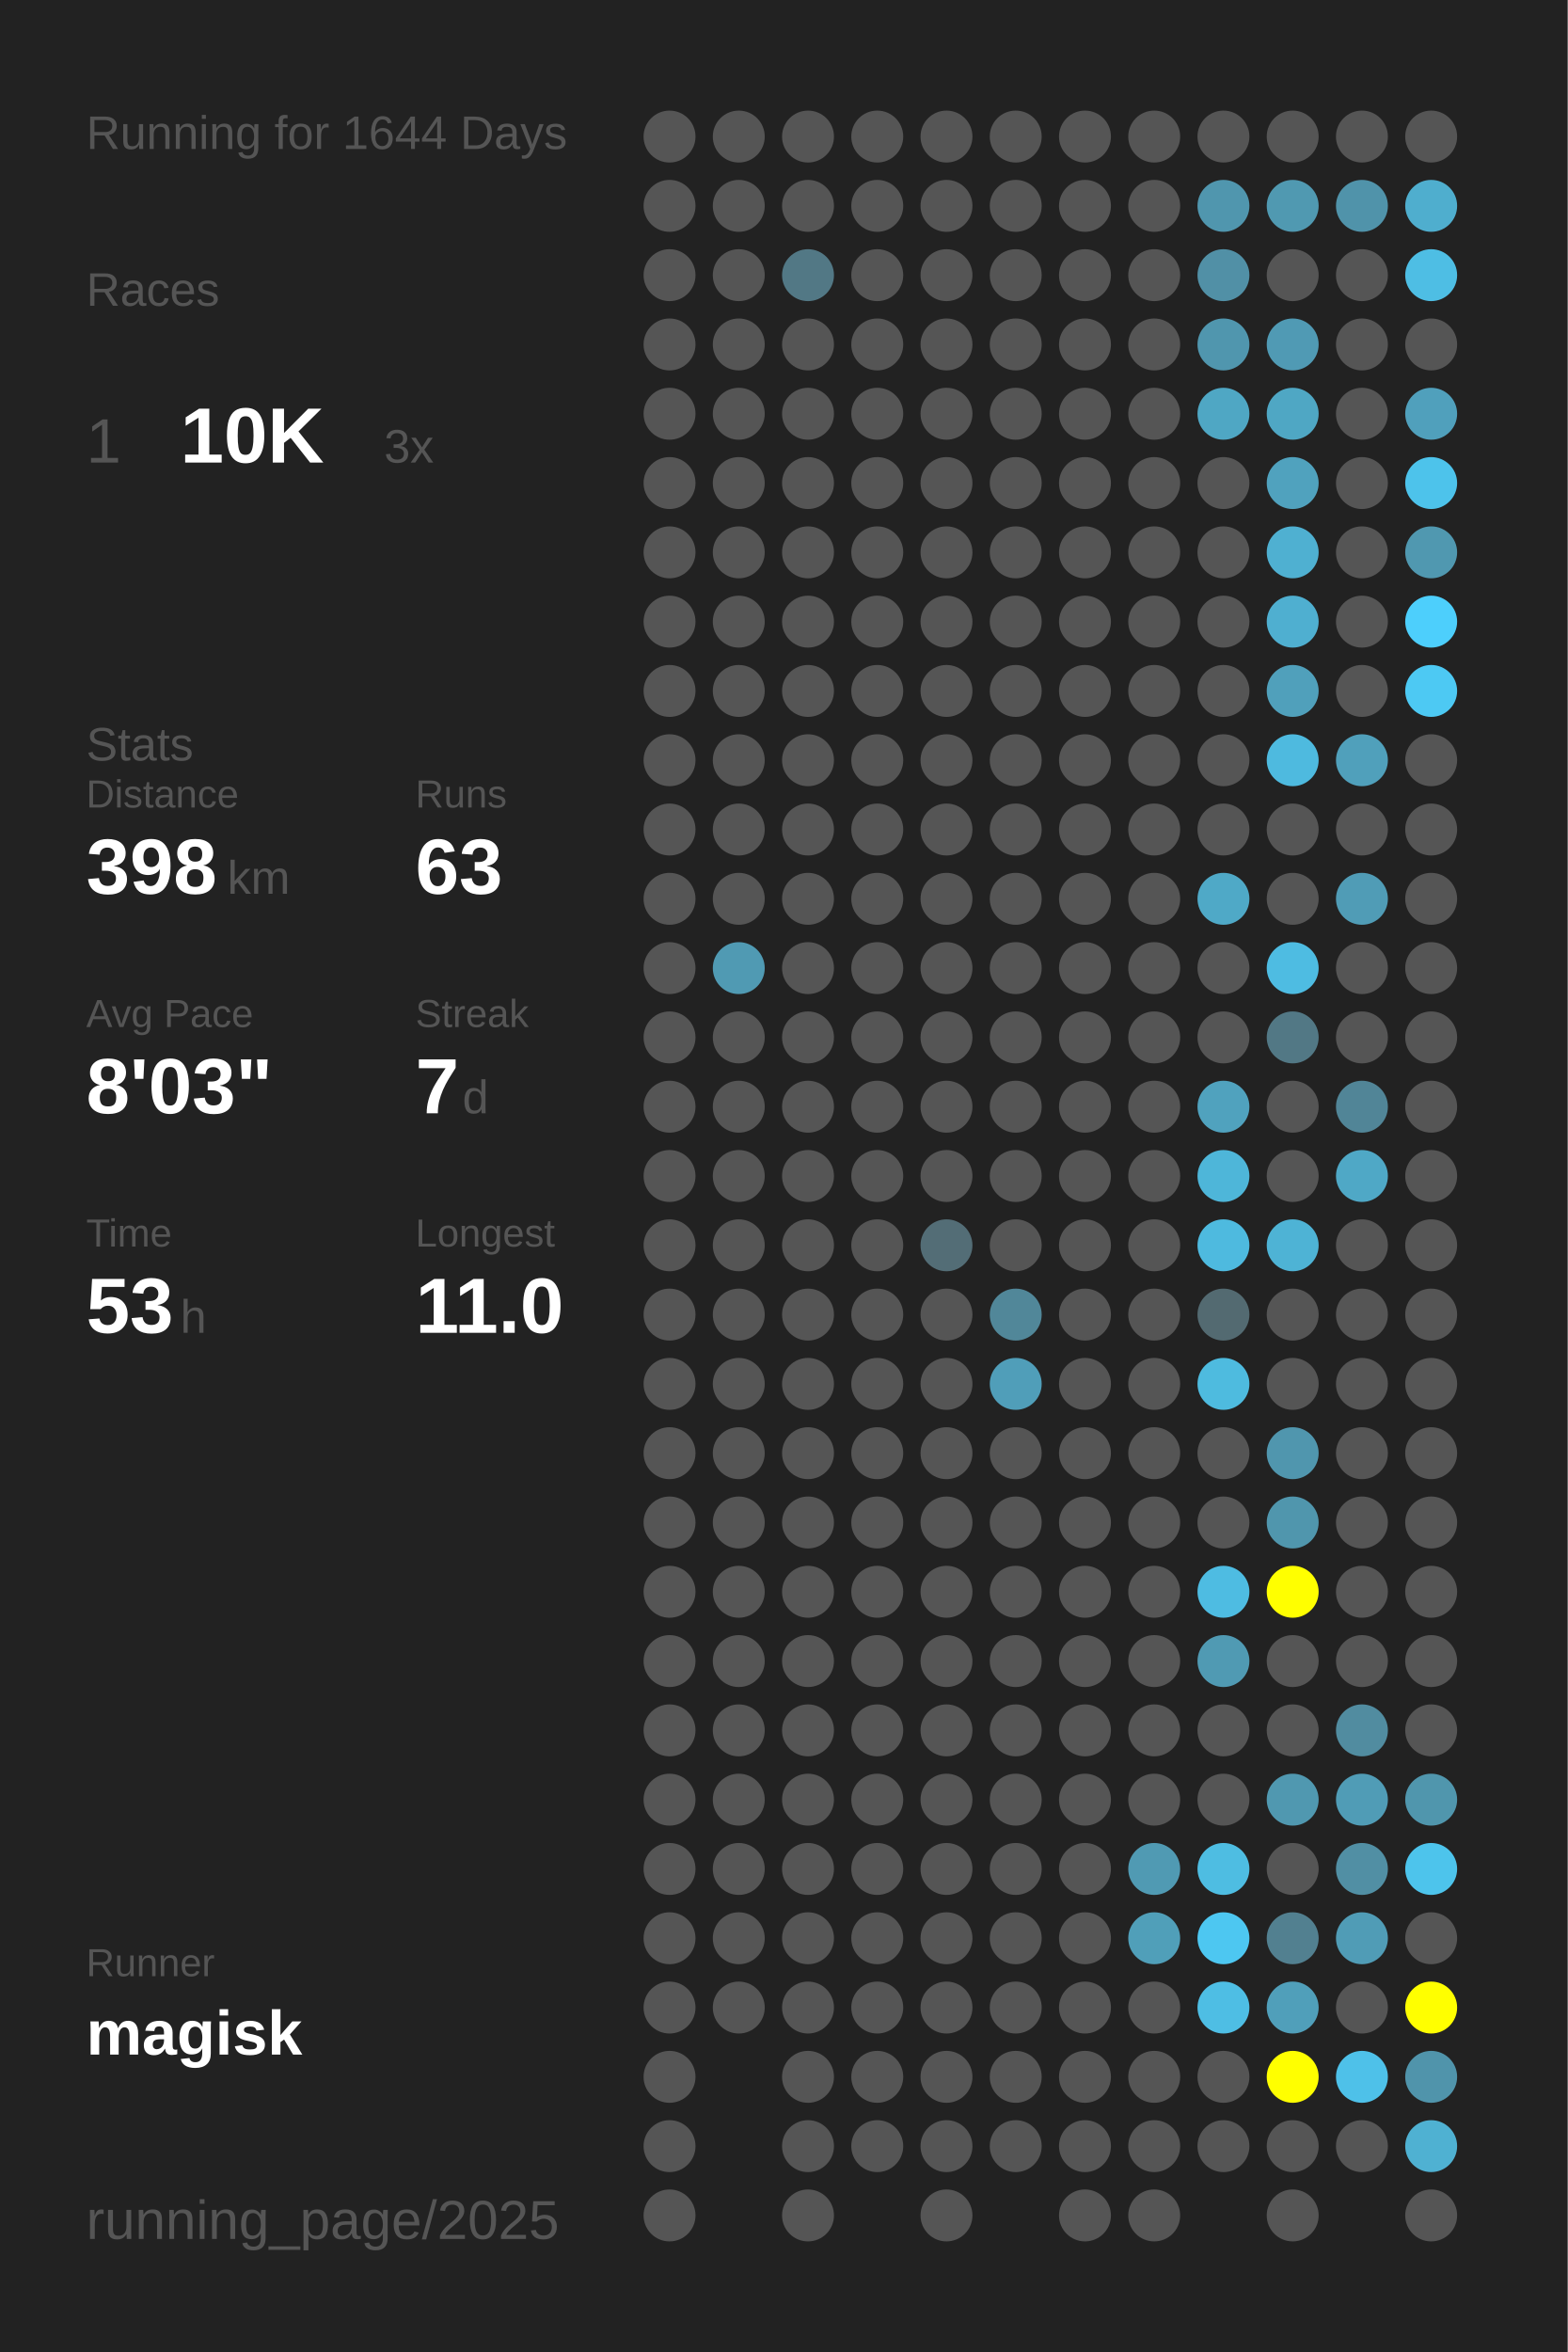
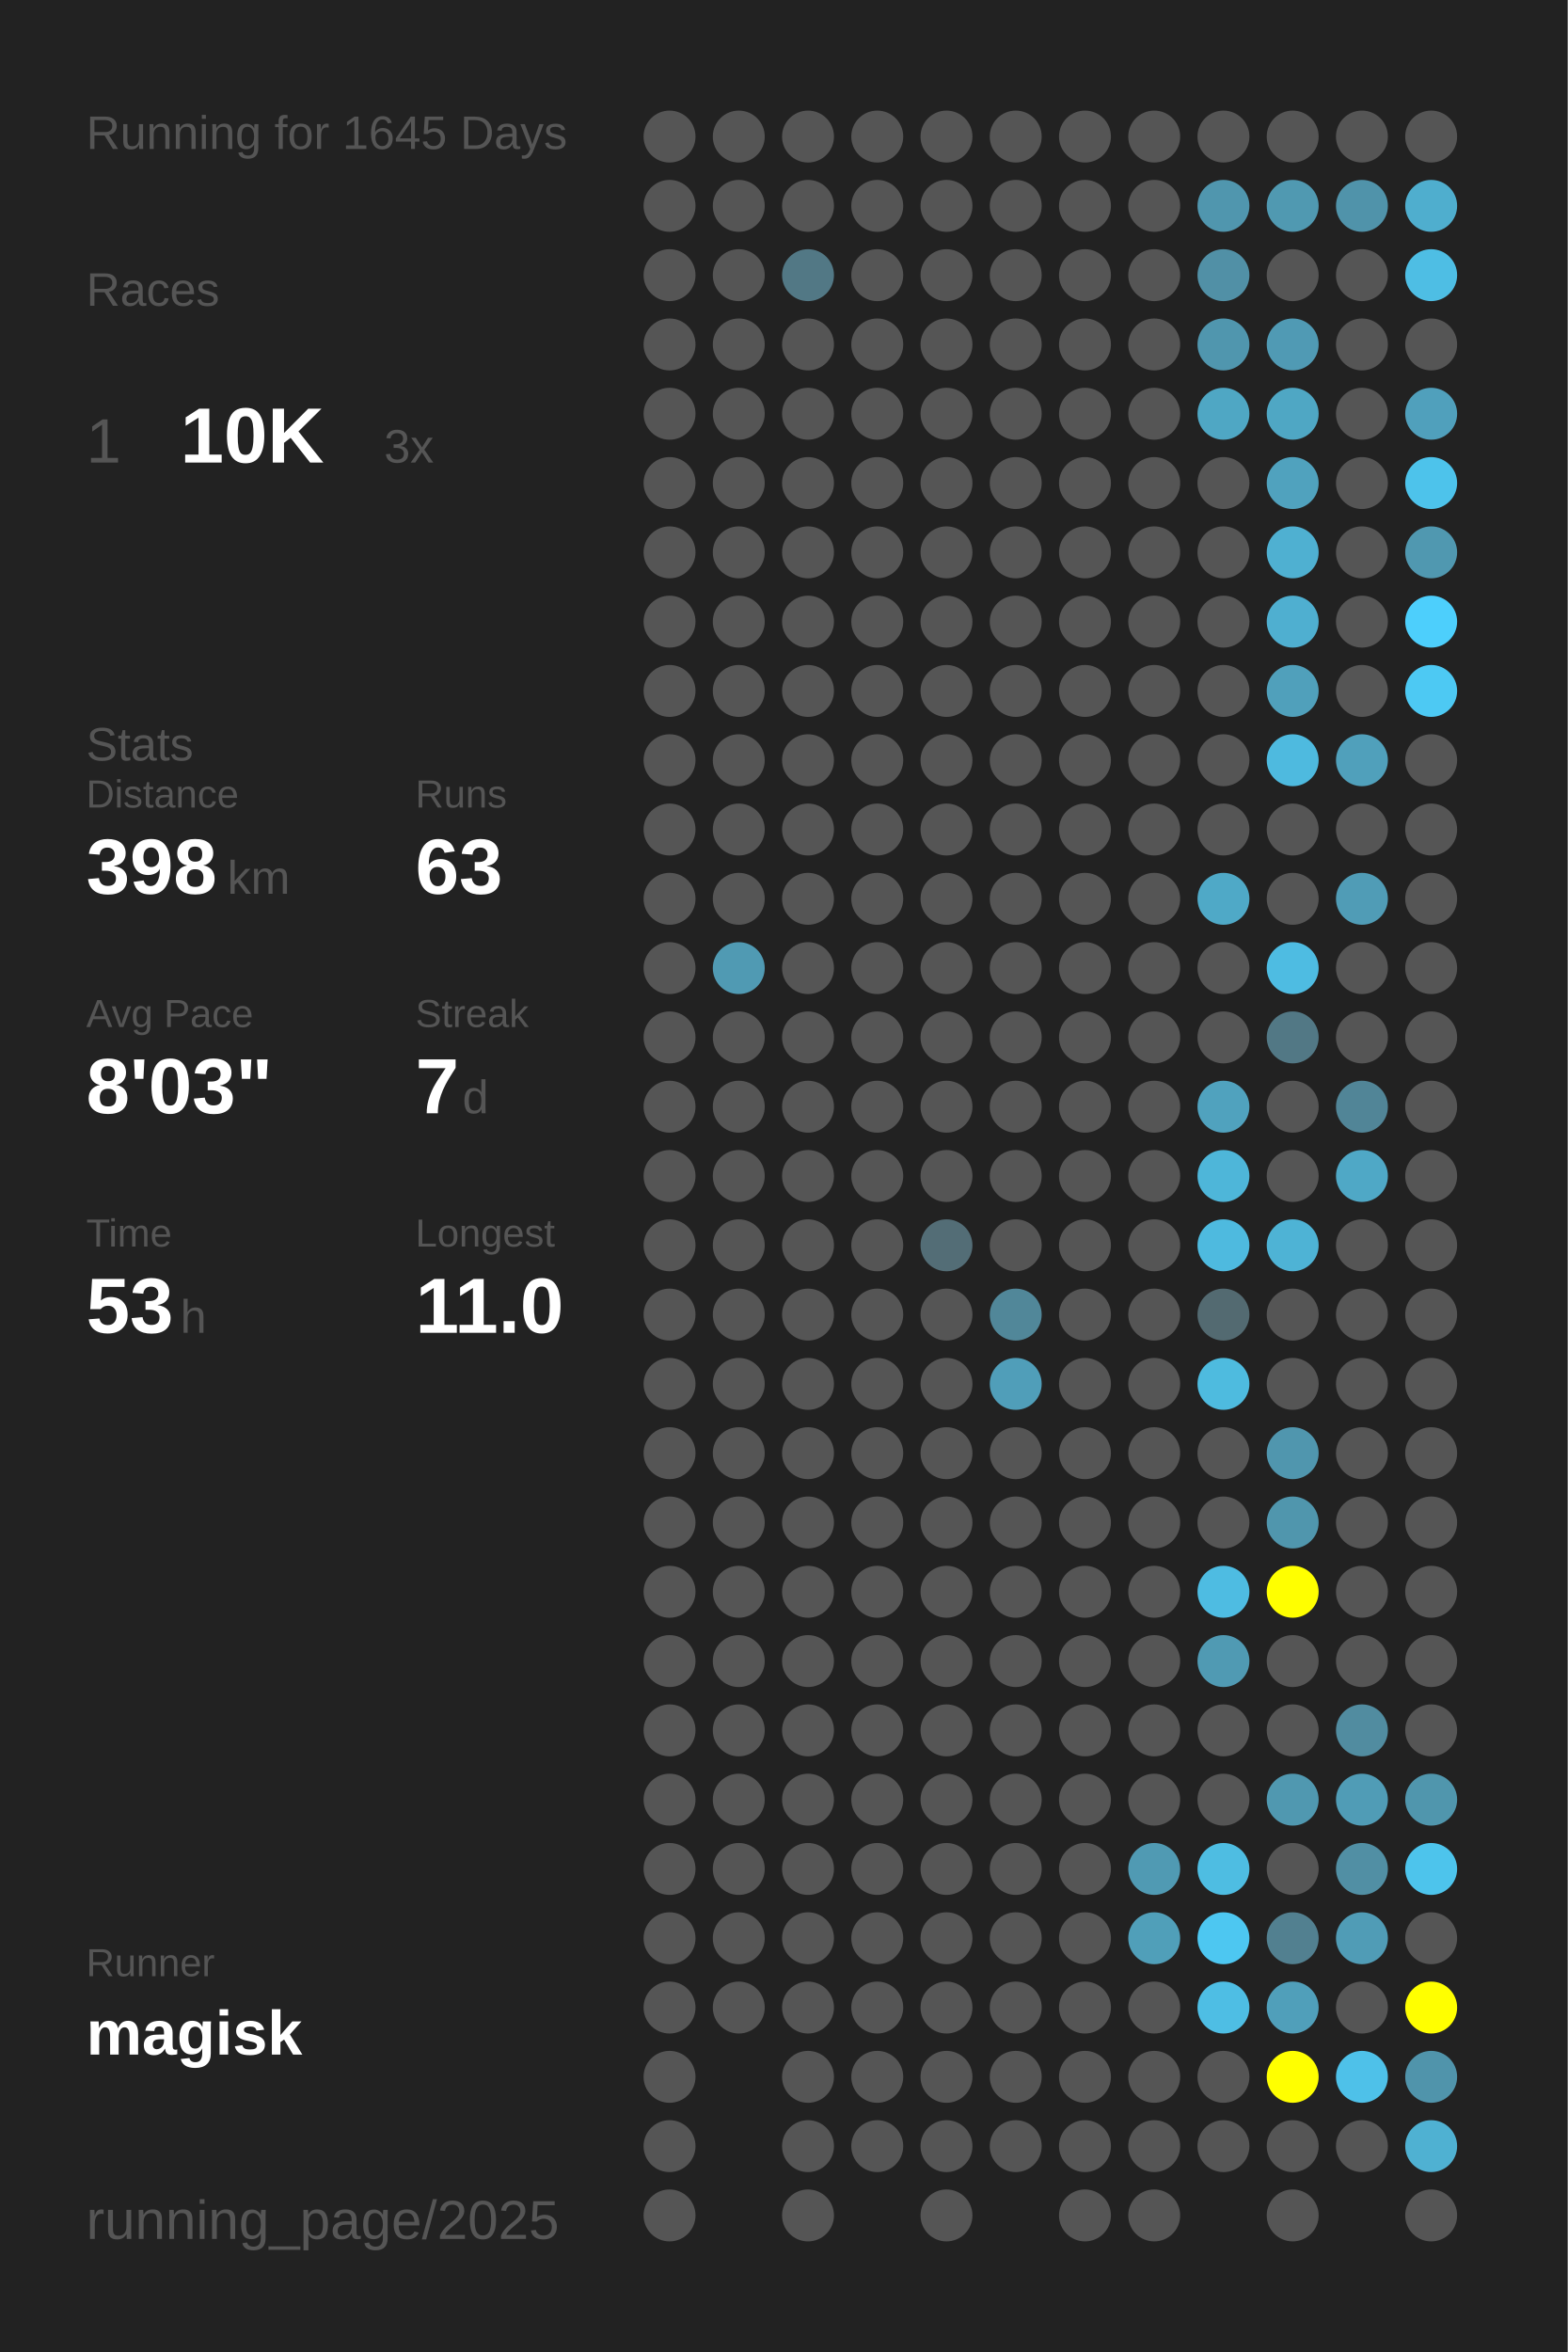
<svg xmlns="http://www.w3.org/2000/svg" baseProfile="full" height="300mm" version="1.1" viewBox="0,0,200,300" width="200mm">
  <defs />
  <rect fill="#222222" height="300" width="200" x="0" y="0" />
-   <text fill="#555555" style="font-size:6px; font-family:Arial;" x="11" y="19">Running for 1644 Days</text>
+   <text fill="#555555" style="font-size:6px; font-family:Arial;" x="11" y="19">Running for 1645 Days</text>
  <text fill="#555555" style="font-size:6px; font-family:Arial;" x="11" y="39">Races</text>
  <text fill="#555555" style="font-size:8px; font-family:Arial;" x="11" y="59">1</text>
  <text fill="#FFFFFF" style="font-size:10px; font-family:Arial; font-weight:bold;" x="23" y="59">10K</text>
  <text fill="#555555" style="font-size:6px; font-family:Arial;" x="49" y="59">3x</text>
  <text fill="#555555" style="font-size:6px; font-family:Arial;" x="11" y="97">Stats</text>
  <text fill="#555555" style="font-size:5px; font-family:Arial;" x="11" y="103">Distance</text>
  <text fill="#FFFFFF" style="font-size:10px; font-family:Arial; font-weight:bold;" x="11" y="114">398</text>
  <text fill="#555555" style="font-size:6px; font-family:Arial;" x="29" y="114">km</text>
  <text fill="#555555" style="font-size:5px; font-family:Arial;" x="53" y="103">Runs</text>
  <text fill="#FFFFFF" style="font-size:10px; font-family:Arial; font-weight:bold;" x="53" y="114">63</text>
  <text fill="#555555" style="font-size:5px; font-family:Arial;" x="11" y="131">Avg Pace</text>
  <text fill="#FFFFFF" style="font-size:10px; font-family:Arial; font-weight:bold;" x="11" y="142">8'03"</text>
  <text fill="#555555" style="font-size:5px; font-family:Arial;" x="53" y="131">Streak</text>
  <text fill="#FFFFFF" style="font-size:10px; font-family:Arial; font-weight:bold;" x="53" y="142">7</text>
  <text fill="#555555" style="font-size:6px; font-family:Arial;" x="59" y="142">d</text>
  <text fill="#555555" style="font-size:5px; font-family:Arial;" x="11" y="159">Time</text>
  <text fill="#FFFFFF" style="font-size:10px; font-family:Arial; font-weight:bold;" x="11" y="170">53</text>
  <text fill="#555555" style="font-size:6px; font-family:Arial;" x="23" y="170">h</text>
  <text fill="#555555" style="font-size:5px; font-family:Arial;" x="53" y="159">Longest</text>
  <text fill="#FFFFFF" style="font-size:10px; font-family:Arial; font-weight:bold;" x="53" y="170">11.0</text>
  <text fill="#555555" style="font-size:5px; font-family:Arial;" x="11" y="252.065">Runner</text>
  <text fill="#FFFFFF" style="font-size:8px; font-family:Arial; font-weight:bold;" x="11" y="262.065">magisk</text>
  <text fill="#555555" style="font-size:7px; font-family:Arial;" x="11" y="285.581">running_page/2025</text>
  <circle cx="85.417" cy="17.419" fill="#555555" r="3.312" />
  <circle cx="85.417" cy="26.258" fill="#555555" r="3.312" />
  <circle cx="85.417" cy="35.097" fill="#555555" r="3.312" />
  <circle cx="85.417" cy="43.935" fill="#555555" r="3.312" />
  <circle cx="85.417" cy="52.774" fill="#555555" r="3.312" />
  <circle cx="85.417" cy="61.613" fill="#555555" r="3.312" />
  <circle cx="85.417" cy="70.452" fill="#555555" r="3.312" />
  <circle cx="85.417" cy="79.29" fill="#555555" r="3.312" />
  <circle cx="85.417" cy="88.129" fill="#555555" r="3.312" />
  <circle cx="85.417" cy="96.968" fill="#555555" r="3.312" />
  <circle cx="85.417" cy="105.806" fill="#555555" r="3.312" />
  <circle cx="85.417" cy="114.645" fill="#555555" r="3.312" />
  <circle cx="85.417" cy="123.484" fill="#555555" r="3.312" />
  <circle cx="85.417" cy="132.323" fill="#555555" r="3.312" />
  <circle cx="85.417" cy="141.161" fill="#555555" r="3.312" />
  <circle cx="85.417" cy="150" fill="#555555" r="3.312" />
  <circle cx="85.417" cy="158.839" fill="#555555" r="3.312" />
  <circle cx="85.417" cy="167.677" fill="#555555" r="3.312" />
  <circle cx="85.417" cy="176.516" fill="#555555" r="3.312" />
  <circle cx="85.417" cy="185.355" fill="#555555" r="3.312" />
  <circle cx="85.417" cy="194.194" fill="#555555" r="3.312" />
  <circle cx="85.417" cy="203.032" fill="#555555" r="3.312" />
  <circle cx="85.417" cy="211.871" fill="#555555" r="3.312" />
  <circle cx="85.417" cy="220.71" fill="#555555" r="3.312" />
  <circle cx="85.417" cy="229.548" fill="#555555" r="3.312" />
  <circle cx="85.417" cy="238.387" fill="#555555" r="3.312" />
  <circle cx="85.417" cy="247.226" fill="#555555" r="3.312" />
  <circle cx="85.417" cy="256.065" fill="#555555" r="3.312" />
  <circle cx="85.417" cy="264.903" fill="#555555" r="3.312" />
  <circle cx="85.417" cy="273.742" fill="#555555" r="3.312" />
  <circle cx="85.417" cy="282.581" fill="#555555" r="3.312" />
  <circle cx="94.25" cy="17.419" fill="#555555" r="3.312" />
  <circle cx="94.25" cy="26.258" fill="#555555" r="3.312" />
  <circle cx="94.25" cy="35.097" fill="#555555" r="3.312" />
  <circle cx="94.25" cy="43.935" fill="#555555" r="3.312" />
  <circle cx="94.25" cy="52.774" fill="#555555" r="3.312" />
  <circle cx="94.25" cy="61.613" fill="#555555" r="3.312" />
  <circle cx="94.25" cy="70.452" fill="#555555" r="3.312" />
  <circle cx="94.25" cy="79.29" fill="#555555" r="3.312" />
  <circle cx="94.25" cy="88.129" fill="#555555" r="3.312" />
  <circle cx="94.25" cy="96.968" fill="#555555" r="3.312" />
  <circle cx="94.25" cy="105.806" fill="#555555" r="3.312" />
  <circle cx="94.25" cy="114.645" fill="#555555" r="3.312" />
  <circle cx="94.25" cy="123.484" fill="#509ab3" r="3.312" />
  <circle cx="94.25" cy="132.323" fill="#555555" r="3.312" />
  <circle cx="94.25" cy="141.161" fill="#555555" r="3.312" />
  <circle cx="94.25" cy="150" fill="#555555" r="3.312" />
  <circle cx="94.25" cy="158.839" fill="#555555" r="3.312" />
  <circle cx="94.25" cy="167.677" fill="#555555" r="3.312" />
  <circle cx="94.25" cy="176.516" fill="#555555" r="3.312" />
  <circle cx="94.25" cy="185.355" fill="#555555" r="3.312" />
  <circle cx="94.25" cy="194.194" fill="#555555" r="3.312" />
  <circle cx="94.25" cy="203.032" fill="#555555" r="3.312" />
  <circle cx="94.25" cy="211.871" fill="#555555" r="3.312" />
  <circle cx="94.25" cy="220.71" fill="#555555" r="3.312" />
  <circle cx="94.25" cy="229.548" fill="#555555" r="3.312" />
  <circle cx="94.25" cy="238.387" fill="#555555" r="3.312" />
  <circle cx="94.25" cy="247.226" fill="#555555" r="3.312" />
  <circle cx="94.25" cy="256.065" fill="#555555" r="3.312" />
  <circle cx="103.083" cy="17.419" fill="#555555" r="3.312" />
  <circle cx="103.083" cy="26.258" fill="#555555" r="3.312" />
  <circle cx="103.083" cy="35.097" fill="#527885" r="3.312" />
  <circle cx="103.083" cy="43.935" fill="#555555" r="3.312" />
  <circle cx="103.083" cy="52.774" fill="#555555" r="3.312" />
  <circle cx="103.083" cy="61.613" fill="#555555" r="3.312" />
  <circle cx="103.083" cy="70.452" fill="#555555" r="3.312" />
  <circle cx="103.083" cy="79.29" fill="#555555" r="3.312" />
  <circle cx="103.083" cy="88.129" fill="#555555" r="3.312" />
  <circle cx="103.083" cy="96.968" fill="#555555" r="3.312" />
  <circle cx="103.083" cy="105.806" fill="#555555" r="3.312" />
  <circle cx="103.083" cy="114.645" fill="#555555" r="3.312" />
  <circle cx="103.083" cy="123.484" fill="#555555" r="3.312" />
  <circle cx="103.083" cy="132.323" fill="#555555" r="3.312" />
  <circle cx="103.083" cy="141.161" fill="#555555" r="3.312" />
  <circle cx="103.083" cy="150" fill="#555555" r="3.312" />
  <circle cx="103.083" cy="158.839" fill="#555555" r="3.312" />
  <circle cx="103.083" cy="167.677" fill="#555555" r="3.312" />
  <circle cx="103.083" cy="176.516" fill="#555555" r="3.312" />
  <circle cx="103.083" cy="185.355" fill="#555555" r="3.312" />
  <circle cx="103.083" cy="194.194" fill="#555555" r="3.312" />
  <circle cx="103.083" cy="203.032" fill="#555555" r="3.312" />
  <circle cx="103.083" cy="211.871" fill="#555555" r="3.312" />
  <circle cx="103.083" cy="220.71" fill="#555555" r="3.312" />
  <circle cx="103.083" cy="229.548" fill="#555555" r="3.312" />
  <circle cx="103.083" cy="238.387" fill="#555555" r="3.312" />
  <circle cx="103.083" cy="247.226" fill="#555555" r="3.312" />
  <circle cx="103.083" cy="256.065" fill="#555555" r="3.312" />
  <circle cx="103.083" cy="264.903" fill="#555555" r="3.312" />
  <circle cx="103.083" cy="273.742" fill="#555555" r="3.312" />
  <circle cx="103.083" cy="282.581" fill="#555555" r="3.312" />
  <circle cx="111.917" cy="17.419" fill="#555555" r="3.312" />
  <circle cx="111.917" cy="26.258" fill="#555555" r="3.312" />
  <circle cx="111.917" cy="35.097" fill="#555555" r="3.312" />
  <circle cx="111.917" cy="43.935" fill="#555555" r="3.312" />
  <circle cx="111.917" cy="52.774" fill="#555555" r="3.312" />
  <circle cx="111.917" cy="61.613" fill="#555555" r="3.312" />
  <circle cx="111.917" cy="70.452" fill="#555555" r="3.312" />
  <circle cx="111.917" cy="79.29" fill="#555555" r="3.312" />
  <circle cx="111.917" cy="88.129" fill="#555555" r="3.312" />
  <circle cx="111.917" cy="96.968" fill="#555555" r="3.312" />
  <circle cx="111.917" cy="105.806" fill="#555555" r="3.312" />
  <circle cx="111.917" cy="114.645" fill="#555555" r="3.312" />
  <circle cx="111.917" cy="123.484" fill="#555555" r="3.312" />
  <circle cx="111.917" cy="132.323" fill="#555555" r="3.312" />
  <circle cx="111.917" cy="141.161" fill="#555555" r="3.312" />
  <circle cx="111.917" cy="150" fill="#555555" r="3.312" />
  <circle cx="111.917" cy="158.839" fill="#555555" r="3.312" />
  <circle cx="111.917" cy="167.677" fill="#555555" r="3.312" />
  <circle cx="111.917" cy="176.516" fill="#555555" r="3.312" />
  <circle cx="111.917" cy="185.355" fill="#555555" r="3.312" />
  <circle cx="111.917" cy="194.194" fill="#555555" r="3.312" />
  <circle cx="111.917" cy="203.032" fill="#555555" r="3.312" />
  <circle cx="111.917" cy="211.871" fill="#555555" r="3.312" />
  <circle cx="111.917" cy="220.71" fill="#555555" r="3.312" />
  <circle cx="111.917" cy="229.548" fill="#555555" r="3.312" />
  <circle cx="111.917" cy="238.387" fill="#555555" r="3.312" />
  <circle cx="111.917" cy="247.226" fill="#555555" r="3.312" />
  <circle cx="111.917" cy="256.065" fill="#555555" r="3.312" />
  <circle cx="111.917" cy="264.903" fill="#555555" r="3.312" />
  <circle cx="111.917" cy="273.742" fill="#555555" r="3.312" />
  <circle cx="120.75" cy="17.419" fill="#555555" r="3.312" />
  <circle cx="120.75" cy="26.258" fill="#555555" r="3.312" />
  <circle cx="120.75" cy="35.097" fill="#555555" r="3.312" />
  <circle cx="120.75" cy="43.935" fill="#555555" r="3.312" />
  <circle cx="120.75" cy="52.774" fill="#555555" r="3.312" />
  <circle cx="120.75" cy="61.613" fill="#555555" r="3.312" />
  <circle cx="120.75" cy="70.452" fill="#555555" r="3.312" />
  <circle cx="120.75" cy="79.29" fill="#555555" r="3.312" />
  <circle cx="120.75" cy="88.129" fill="#555555" r="3.312" />
  <circle cx="120.75" cy="96.968" fill="#555555" r="3.312" />
  <circle cx="120.75" cy="105.806" fill="#555555" r="3.312" />
  <circle cx="120.75" cy="114.645" fill="#555555" r="3.312" />
  <circle cx="120.75" cy="123.484" fill="#555555" r="3.312" />
  <circle cx="120.75" cy="132.323" fill="#555555" r="3.312" />
  <circle cx="120.75" cy="141.161" fill="#555555" r="3.312" />
  <circle cx="120.75" cy="150" fill="#555555" r="3.312" />
  <circle cx="120.75" cy="158.839" fill="#536d76" r="3.312" />
  <circle cx="120.75" cy="167.677" fill="#555555" r="3.312" />
  <circle cx="120.75" cy="176.516" fill="#555555" r="3.312" />
  <circle cx="120.75" cy="185.355" fill="#555555" r="3.312" />
  <circle cx="120.75" cy="194.194" fill="#555555" r="3.312" />
  <circle cx="120.75" cy="203.032" fill="#555555" r="3.312" />
  <circle cx="120.75" cy="211.871" fill="#555555" r="3.312" />
  <circle cx="120.75" cy="220.71" fill="#555555" r="3.312" />
  <circle cx="120.75" cy="229.548" fill="#555555" r="3.312" />
  <circle cx="120.75" cy="238.387" fill="#555555" r="3.312" />
  <circle cx="120.75" cy="247.226" fill="#555555" r="3.312" />
  <circle cx="120.75" cy="256.065" fill="#555555" r="3.312" />
  <circle cx="120.75" cy="264.903" fill="#555555" r="3.312" />
  <circle cx="120.75" cy="273.742" fill="#555555" r="3.312" />
  <circle cx="120.75" cy="282.581" fill="#555555" r="3.312" />
  <circle cx="129.583" cy="17.419" fill="#555555" r="3.312" />
  <circle cx="129.583" cy="26.258" fill="#555555" r="3.312" />
  <circle cx="129.583" cy="35.097" fill="#555555" r="3.312" />
  <circle cx="129.583" cy="43.935" fill="#555555" r="3.312" />
  <circle cx="129.583" cy="52.774" fill="#555555" r="3.312" />
  <circle cx="129.583" cy="61.613" fill="#555555" r="3.312" />
  <circle cx="129.583" cy="70.452" fill="#555555" r="3.312" />
  <circle cx="129.583" cy="79.29" fill="#555555" r="3.312" />
  <circle cx="129.583" cy="88.129" fill="#555555" r="3.312" />
  <circle cx="129.583" cy="96.968" fill="#555555" r="3.312" />
  <circle cx="129.583" cy="105.806" fill="#555555" r="3.312" />
  <circle cx="129.583" cy="114.645" fill="#555555" r="3.312" />
  <circle cx="129.583" cy="123.484" fill="#555555" r="3.312" />
  <circle cx="129.583" cy="132.323" fill="#555555" r="3.312" />
  <circle cx="129.583" cy="141.161" fill="#555555" r="3.312" />
  <circle cx="129.583" cy="150" fill="#555555" r="3.312" />
  <circle cx="129.583" cy="158.839" fill="#555555" r="3.312" />
  <circle cx="129.583" cy="167.677" fill="#518799" r="3.312" />
  <circle cx="129.583" cy="176.516" fill="#509eb9" r="3.312" />
  <circle cx="129.583" cy="185.355" fill="#555555" r="3.312" />
  <circle cx="129.583" cy="194.194" fill="#555555" r="3.312" />
  <circle cx="129.583" cy="203.032" fill="#555555" r="3.312" />
  <circle cx="129.583" cy="211.871" fill="#555555" r="3.312" />
  <circle cx="129.583" cy="220.71" fill="#555555" r="3.312" />
  <circle cx="129.583" cy="229.548" fill="#555555" r="3.312" />
  <circle cx="129.583" cy="238.387" fill="#555555" r="3.312" />
  <circle cx="129.583" cy="247.226" fill="#555555" r="3.312" />
  <circle cx="129.583" cy="256.065" fill="#555555" r="3.312" />
  <circle cx="129.583" cy="264.903" fill="#555555" r="3.312" />
  <circle cx="129.583" cy="273.742" fill="#555555" r="3.312" />
  <circle cx="138.417" cy="17.419" fill="#555555" r="3.312" />
  <circle cx="138.417" cy="26.258" fill="#555555" r="3.312" />
  <circle cx="138.417" cy="35.097" fill="#555555" r="3.312" />
  <circle cx="138.417" cy="43.935" fill="#555555" r="3.312" />
  <circle cx="138.417" cy="52.774" fill="#555555" r="3.312" />
  <circle cx="138.417" cy="61.613" fill="#555555" r="3.312" />
  <circle cx="138.417" cy="70.452" fill="#555555" r="3.312" />
  <circle cx="138.417" cy="79.29" fill="#555555" r="3.312" />
  <circle cx="138.417" cy="88.129" fill="#555555" r="3.312" />
  <circle cx="138.417" cy="96.968" fill="#555555" r="3.312" />
  <circle cx="138.417" cy="105.806" fill="#555555" r="3.312" />
  <circle cx="138.417" cy="114.645" fill="#555555" r="3.312" />
  <circle cx="138.417" cy="123.484" fill="#555555" r="3.312" />
  <circle cx="138.417" cy="132.323" fill="#555555" r="3.312" />
  <circle cx="138.417" cy="141.161" fill="#555555" r="3.312" />
  <circle cx="138.417" cy="150" fill="#555555" r="3.312" />
  <circle cx="138.417" cy="158.839" fill="#555555" r="3.312" />
  <circle cx="138.417" cy="167.677" fill="#555555" r="3.312" />
  <circle cx="138.417" cy="176.516" fill="#555555" r="3.312" />
  <circle cx="138.417" cy="185.355" fill="#555555" r="3.312" />
  <circle cx="138.417" cy="194.194" fill="#555555" r="3.312" />
  <circle cx="138.417" cy="203.032" fill="#555555" r="3.312" />
  <circle cx="138.417" cy="211.871" fill="#555555" r="3.312" />
  <circle cx="138.417" cy="220.71" fill="#555555" r="3.312" />
  <circle cx="138.417" cy="229.548" fill="#555555" r="3.312" />
  <circle cx="138.417" cy="238.387" fill="#555555" r="3.312" />
  <circle cx="138.417" cy="247.226" fill="#555555" r="3.312" />
  <circle cx="138.417" cy="256.065" fill="#555555" r="3.312" />
  <circle cx="138.417" cy="264.903" fill="#555555" r="3.312" />
  <circle cx="138.417" cy="273.742" fill="#555555" r="3.312" />
  <circle cx="138.417" cy="282.581" fill="#555555" r="3.312" />
  <circle cx="147.25" cy="17.419" fill="#555555" r="3.312" />
  <circle cx="147.25" cy="26.258" fill="#555555" r="3.312" />
  <circle cx="147.25" cy="35.097" fill="#555555" r="3.312" />
  <circle cx="147.25" cy="43.935" fill="#555555" r="3.312" />
  <circle cx="147.25" cy="52.774" fill="#555555" r="3.312" />
  <circle cx="147.25" cy="61.613" fill="#555555" r="3.312" />
  <circle cx="147.25" cy="70.452" fill="#555555" r="3.312" />
  <circle cx="147.25" cy="79.29" fill="#555555" r="3.312" />
  <circle cx="147.25" cy="88.129" fill="#555555" r="3.312" />
  <circle cx="147.25" cy="96.968" fill="#555555" r="3.312" />
  <circle cx="147.25" cy="105.806" fill="#555555" r="3.312" />
  <circle cx="147.25" cy="114.645" fill="#555555" r="3.312" />
  <circle cx="147.25" cy="123.484" fill="#555555" r="3.312" />
  <circle cx="147.25" cy="132.323" fill="#555555" r="3.312" />
  <circle cx="147.25" cy="141.161" fill="#555555" r="3.312" />
  <circle cx="147.25" cy="150" fill="#555555" r="3.312" />
  <circle cx="147.25" cy="158.839" fill="#555555" r="3.312" />
  <circle cx="147.25" cy="167.677" fill="#555555" r="3.312" />
  <circle cx="147.25" cy="176.516" fill="#555555" r="3.312" />
  <circle cx="147.25" cy="185.355" fill="#555555" r="3.312" />
  <circle cx="147.25" cy="194.194" fill="#555555" r="3.312" />
  <circle cx="147.25" cy="203.032" fill="#555555" r="3.312" />
  <circle cx="147.25" cy="211.871" fill="#555555" r="3.312" />
  <circle cx="147.25" cy="220.71" fill="#555555" r="3.312" />
  <circle cx="147.25" cy="229.548" fill="#555555" r="3.312" />
  <circle cx="147.25" cy="238.387" fill="#509ab3" r="3.312" />
  <circle cx="147.25" cy="247.226" fill="#509fb9" r="3.312" />
  <circle cx="147.25" cy="256.065" fill="#555555" r="3.312" />
  <circle cx="147.25" cy="264.903" fill="#555555" r="3.312" />
  <circle cx="147.25" cy="273.742" fill="#555555" r="3.312" />
  <circle cx="147.25" cy="282.581" fill="#555555" r="3.312" />
  <circle cx="156.083" cy="17.419" fill="#555555" r="3.312" />
  <circle cx="156.083" cy="26.258" fill="#5096ae" r="3.312" />
  <circle cx="156.083" cy="35.097" fill="#5190a6" r="3.312" />
  <circle cx="156.083" cy="43.935" fill="#5096ae" r="3.312" />
  <circle cx="156.083" cy="52.774" fill="#4fa7c4" r="3.312" />
  <circle cx="156.083" cy="61.613" fill="#555555" r="3.312" />
  <circle cx="156.083" cy="70.452" fill="#555555" r="3.312" />
  <circle cx="156.083" cy="79.29" fill="#555555" r="3.312" />
  <circle cx="156.083" cy="88.129" fill="#555555" r="3.312" />
  <circle cx="156.083" cy="96.968" fill="#555555" r="3.312" />
  <circle cx="156.083" cy="105.806" fill="#555555" r="3.312" />
  <circle cx="156.083" cy="114.645" fill="#4fa9c7" r="3.312" />
  <circle cx="156.083" cy="123.484" fill="#555555" r="3.312" />
  <circle cx="156.083" cy="132.323" fill="#555555" r="3.312" />
  <circle cx="156.083" cy="141.161" fill="#50a2be" r="3.312" />
  <circle cx="156.083" cy="150" fill="#4eb6d9" r="3.312" />
  <circle cx="156.083" cy="158.839" fill="#4ebadf" r="3.312" />
  <circle cx="156.083" cy="167.677" fill="#536a71" r="3.312" />
  <circle cx="156.083" cy="176.516" fill="#4ebbdf" r="3.312" />
  <circle cx="156.083" cy="185.355" fill="#555555" r="3.312" />
  <circle cx="156.083" cy="194.194" fill="#555555" r="3.312" />
  <circle cx="156.083" cy="203.032" fill="#4ebce2" r="3.312" />
  <circle cx="156.083" cy="211.871" fill="#509ab3" r="3.312" />
  <circle cx="156.083" cy="220.71" fill="#555555" r="3.312" />
  <circle cx="156.083" cy="229.548" fill="#555555" r="3.312" />
  <circle cx="156.083" cy="238.387" fill="#4ebde2" r="3.312" />
  <circle cx="156.083" cy="247.226" fill="#4dc7f1" r="3.312" />
  <circle cx="156.083" cy="256.065" fill="#4ebee4" r="3.312" />
  <circle cx="156.083" cy="264.903" fill="#555555" r="3.312" />
  <circle cx="156.083" cy="273.742" fill="#555555" r="3.312" />
  <circle cx="164.917" cy="17.419" fill="#555555" r="3.312" />
  <circle cx="164.917" cy="26.258" fill="#5099b1" r="3.312" />
  <circle cx="164.917" cy="35.097" fill="#555555" r="3.312" />
  <circle cx="164.917" cy="43.935" fill="#509ab4" r="3.312" />
  <circle cx="164.917" cy="52.774" fill="#4fa7c4" r="3.312" />
  <circle cx="164.917" cy="61.613" fill="#50a2be" r="3.312" />
  <circle cx="164.917" cy="70.452" fill="#4fb0d1" r="3.312" />
  <circle cx="164.917" cy="79.29" fill="#4fafd0" r="3.312" />
  <circle cx="164.917" cy="88.129" fill="#50a0bb" r="3.312" />
  <circle cx="164.917" cy="96.968" fill="#4ebadf" r="3.312" />
  <circle cx="164.917" cy="105.806" fill="#555555" r="3.312" />
  <circle cx="164.917" cy="114.645" fill="#555555" r="3.312" />
  <circle cx="164.917" cy="123.484" fill="#4ebce2" r="3.312" />
  <circle cx="164.917" cy="132.323" fill="#527885" r="3.312" />
  <circle cx="164.917" cy="141.161" fill="#555555" r="3.312" />
  <circle cx="164.917" cy="150" fill="#555555" r="3.312" />
  <circle cx="164.917" cy="158.839" fill="#4eb3d5" r="3.312" />
  <circle cx="164.917" cy="167.677" fill="#555555" r="3.312" />
  <circle cx="164.917" cy="176.516" fill="#555555" r="3.312" />
  <circle cx="164.917" cy="185.355" fill="#5096ae" r="3.312" />
  <circle cx="164.917" cy="194.194" fill="#5096ad" r="3.312" />
  <circle cx="164.917" cy="203.032" fill="#FFFF00" r="3.312" />
  <circle cx="164.917" cy="211.871" fill="#555555" r="3.312" />
  <circle cx="164.917" cy="220.71" fill="#555555" r="3.312" />
  <circle cx="164.917" cy="229.548" fill="#5098b0" r="3.312" />
  <circle cx="164.917" cy="238.387" fill="#555555" r="3.312" />
  <circle cx="164.917" cy="247.226" fill="#528090" r="3.312" />
  <circle cx="164.917" cy="256.065" fill="#509fba" r="3.312" />
  <circle cx="164.917" cy="264.903" fill="#FFFF00" r="3.312" />
  <circle cx="164.917" cy="273.742" fill="#555555" r="3.312" />
  <circle cx="164.917" cy="282.581" fill="#555555" r="3.312" />
  <circle cx="173.75" cy="17.419" fill="#555555" r="3.312" />
  <circle cx="173.75" cy="26.258" fill="#5093aa" r="3.312" />
  <circle cx="173.75" cy="35.097" fill="#555555" r="3.312" />
  <circle cx="173.75" cy="43.935" fill="#555555" r="3.312" />
  <circle cx="173.75" cy="52.774" fill="#555555" r="3.312" />
  <circle cx="173.75" cy="61.613" fill="#555555" r="3.312" />
  <circle cx="173.75" cy="70.452" fill="#555555" r="3.312" />
  <circle cx="173.75" cy="79.29" fill="#555555" r="3.312" />
  <circle cx="173.75" cy="88.129" fill="#555555" r="3.312" />
  <circle cx="173.75" cy="96.968" fill="#50a0bb" r="3.312" />
  <circle cx="173.75" cy="105.806" fill="#555555" r="3.312" />
  <circle cx="173.75" cy="114.645" fill="#509cb6" r="3.312" />
  <circle cx="173.75" cy="123.484" fill="#555555" r="3.312" />
  <circle cx="173.75" cy="132.323" fill="#555555" r="3.312" />
  <circle cx="173.75" cy="141.161" fill="#518597" r="3.312" />
  <circle cx="173.75" cy="150" fill="#4fa8c6" r="3.312" />
  <circle cx="173.75" cy="158.839" fill="#555555" r="3.312" />
  <circle cx="173.75" cy="167.677" fill="#555555" r="3.312" />
  <circle cx="173.75" cy="176.516" fill="#555555" r="3.312" />
  <circle cx="173.75" cy="185.355" fill="#555555" r="3.312" />
  <circle cx="173.75" cy="194.194" fill="#555555" r="3.312" />
  <circle cx="173.75" cy="203.032" fill="#555555" r="3.312" />
  <circle cx="173.75" cy="211.871" fill="#555555" r="3.312" />
  <circle cx="173.75" cy="220.71" fill="#518ca0" r="3.312" />
  <circle cx="173.75" cy="229.548" fill="#509cb6" r="3.312" />
  <circle cx="173.75" cy="238.387" fill="#518fa4" r="3.312" />
  <circle cx="173.75" cy="247.226" fill="#509cb6" r="3.312" />
  <circle cx="173.75" cy="256.065" fill="#555555" r="3.312" />
  <circle cx="173.75" cy="264.903" fill="#4ec1e9" r="3.312" />
  <circle cx="173.75" cy="273.742" fill="#555555" r="3.312" />
  <circle cx="182.583" cy="17.419" fill="#555555" r="3.312" />
  <circle cx="182.583" cy="26.258" fill="#4faece" r="3.312" />
  <circle cx="182.583" cy="35.097" fill="#4ebee4" r="3.312" />
  <circle cx="182.583" cy="43.935" fill="#555555" r="3.312" />
  <circle cx="182.583" cy="52.774" fill="#50a0bc" r="3.312" />
  <circle cx="182.583" cy="61.613" fill="#4dc3eb" r="3.312" />
  <circle cx="182.583" cy="70.452" fill="#5098b0" r="3.312" />
  <circle cx="182.583" cy="79.29" fill="#4dcffc" r="3.312" />
  <circle cx="182.583" cy="88.129" fill="#4dc9f3" r="3.312" />
  <circle cx="182.583" cy="96.968" fill="#555555" r="3.312" />
  <circle cx="182.583" cy="105.806" fill="#555555" r="3.312" />
  <circle cx="182.583" cy="114.645" fill="#555555" r="3.312" />
  <circle cx="182.583" cy="123.484" fill="#555555" r="3.312" />
  <circle cx="182.583" cy="132.323" fill="#555555" r="3.312" />
  <circle cx="182.583" cy="141.161" fill="#555555" r="3.312" />
  <circle cx="182.583" cy="150" fill="#555555" r="3.312" />
  <circle cx="182.583" cy="158.839" fill="#555555" r="3.312" />
  <circle cx="182.583" cy="167.677" fill="#555555" r="3.312" />
  <circle cx="182.583" cy="176.516" fill="#555555" r="3.312" />
  <circle cx="182.583" cy="185.355" fill="#555555" r="3.312" />
  <circle cx="182.583" cy="194.194" fill="#555555" r="3.312" />
  <circle cx="182.583" cy="203.032" fill="#555555" r="3.312" />
  <circle cx="182.583" cy="211.871" fill="#555555" r="3.312" />
  <circle cx="182.583" cy="220.71" fill="#555555" r="3.312" />
  <circle cx="182.583" cy="229.548" fill="#5096ad" r="3.312" />
  <circle cx="182.583" cy="238.387" fill="#4dc4ec" r="3.312" />
  <circle cx="182.583" cy="247.226" fill="#555555" r="3.312" />
  <circle cx="182.583" cy="256.065" fill="#FFFF00" r="3.312" />
  <circle cx="182.583" cy="264.903" fill="#5094ab" r="3.312" />
  <circle cx="182.583" cy="273.742" fill="#4fb1d2" r="3.312" />
  <circle cx="182.583" cy="282.581" fill="#555555" r="3.312" />
</svg>
